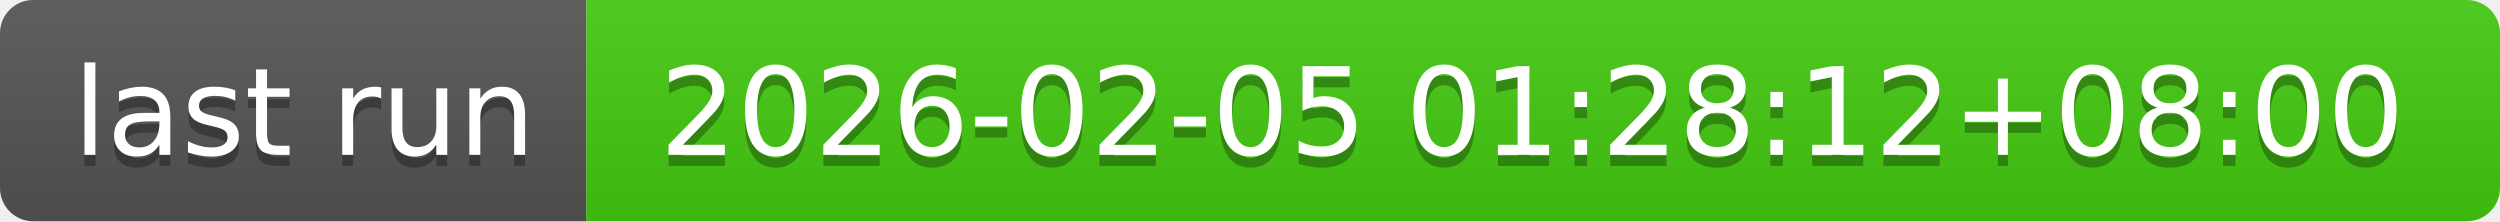
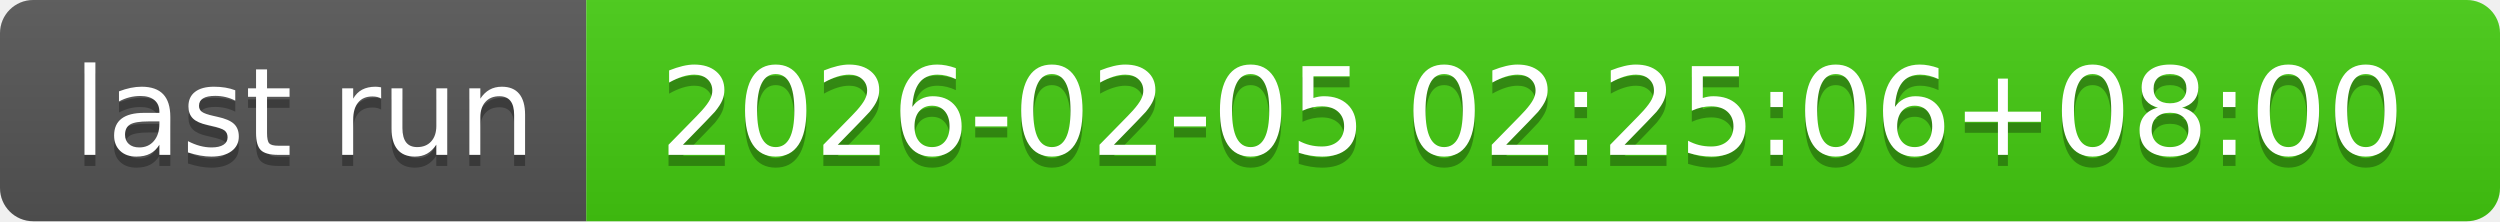
- <svg xmlns="http://www.w3.org/2000/svg" width="226" height="20" role="img" aria-label="last run: 2026-02-05 01:28:12+08:00">
+ <svg xmlns="http://www.w3.org/2000/svg" width="226" height="20" role="img" aria-label="last run: 2026-02-05 02:25:06+08:00">
  <linearGradient id="s" x2="0" y2="100%">
    <stop offset="0" stop-color="#bbb" stop-opacity=".1" />
    <stop offset="1" stop-opacity=".1" />
  </linearGradient>
  <clipPath id="r">
    <rect width="226" height="20" rx="3" fill="#fff" />
  </clipPath>
  <g clip-path="url(#r)">
    <rect width="53" height="20" fill="#555" />
    <rect x="53" width="173" height="20" fill="#4c1" />
    <rect width="226" height="20" fill="url(#s)" />
  </g>
  <g fill="#fff" text-anchor="middle" font-family="Verdana,Geneva,DejaVu Sans,sans-serif" text-rendering="geometricPrecision" font-size="110">
    <text aria-hidden="true" x="275" y="150" fill="#010101" fill-opacity=".3" transform="scale(.1)" textLength="430">last run</text>
    <text x="275" y="140" transform="scale(.1)" fill="#fff" textLength="430">last run</text>
-     <text aria-hidden="true" x="1385" y="150" fill="#010101" fill-opacity=".3" transform="scale(.1)" textLength="1630">2026-02-05 01:28:12+08:00</text>
-     <text x="1385" y="140" transform="scale(.1)" fill="#fff" textLength="1630">2026-02-05 01:28:12+08:00</text>
+     <text aria-hidden="true" x="1385" y="150" fill="#010101" fill-opacity=".3" transform="scale(.1)" textLength="1630">2026-02-05 02:25:06+08:00</text>
+     <text x="1385" y="140" transform="scale(.1)" fill="#fff" textLength="1630">2026-02-05 02:25:06+08:00</text>
  </g>
</svg>
